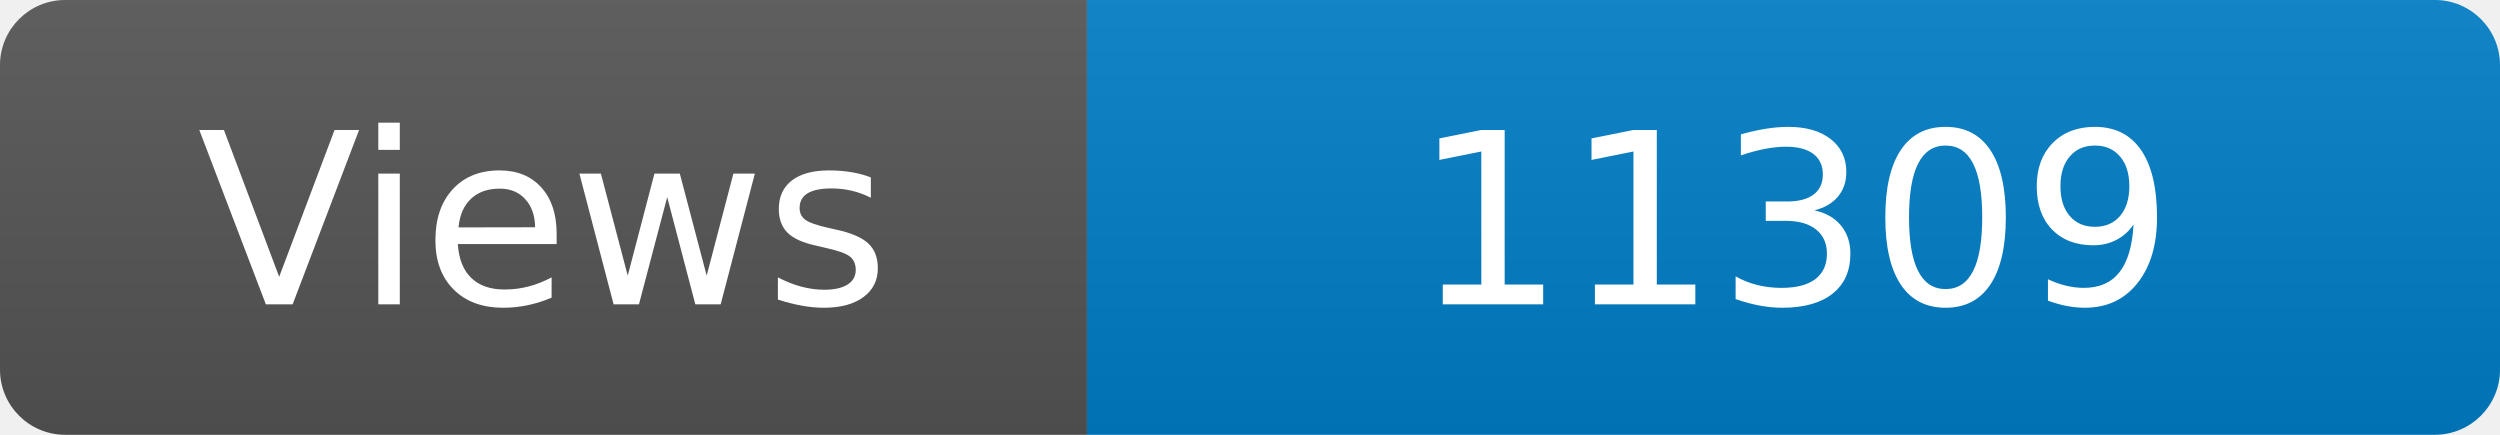
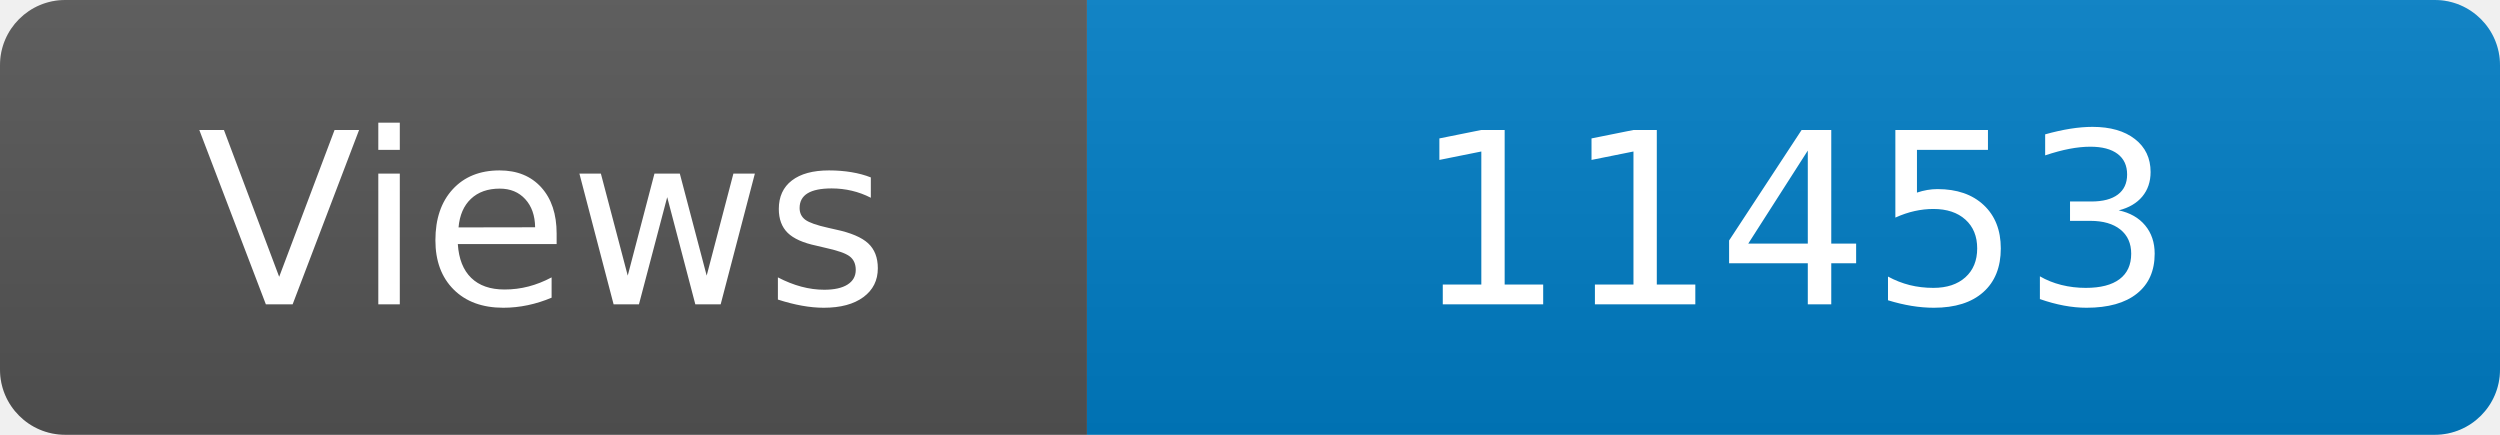
<svg xmlns="http://www.w3.org/2000/svg" width="115" height="20" role="img" aria-label="Maintained?: yes">
  <linearGradient id="s" x2="0" y2="100%">
    <stop offset="0" stop-color="#bbb" stop-opacity=".1" />
    <stop offset="1" stop-opacity=".1" />
  </linearGradient>
  <clipPath id="r">
    <rect width="115" height="20" rx="3" fill="#fff" />
  </clipPath>
  <g clip-path="url(#r)">
    <rect width="50" height="20" fill="#555" />
    <rect x="50" width="160" height="20" fill="#007ec6" />
    <rect width="115" height="20" fill="url(#s)" />
  </g>
  <g fill="#fff" text-anchor="middle" font-family="Verdana,Geneva,DejaVu Sans,sans-serif" font-size="110">
    <text x="250" y="140" transform="scale(.1)" fill="#fff">Views</text>
-     <text x="825" y="140" transform="scale(.1)" fill="#fff">11309</text>
+     <text x="825" y="140" transform="scale(.1)" fill="#fff">11453</text>
  </g>
</svg>
